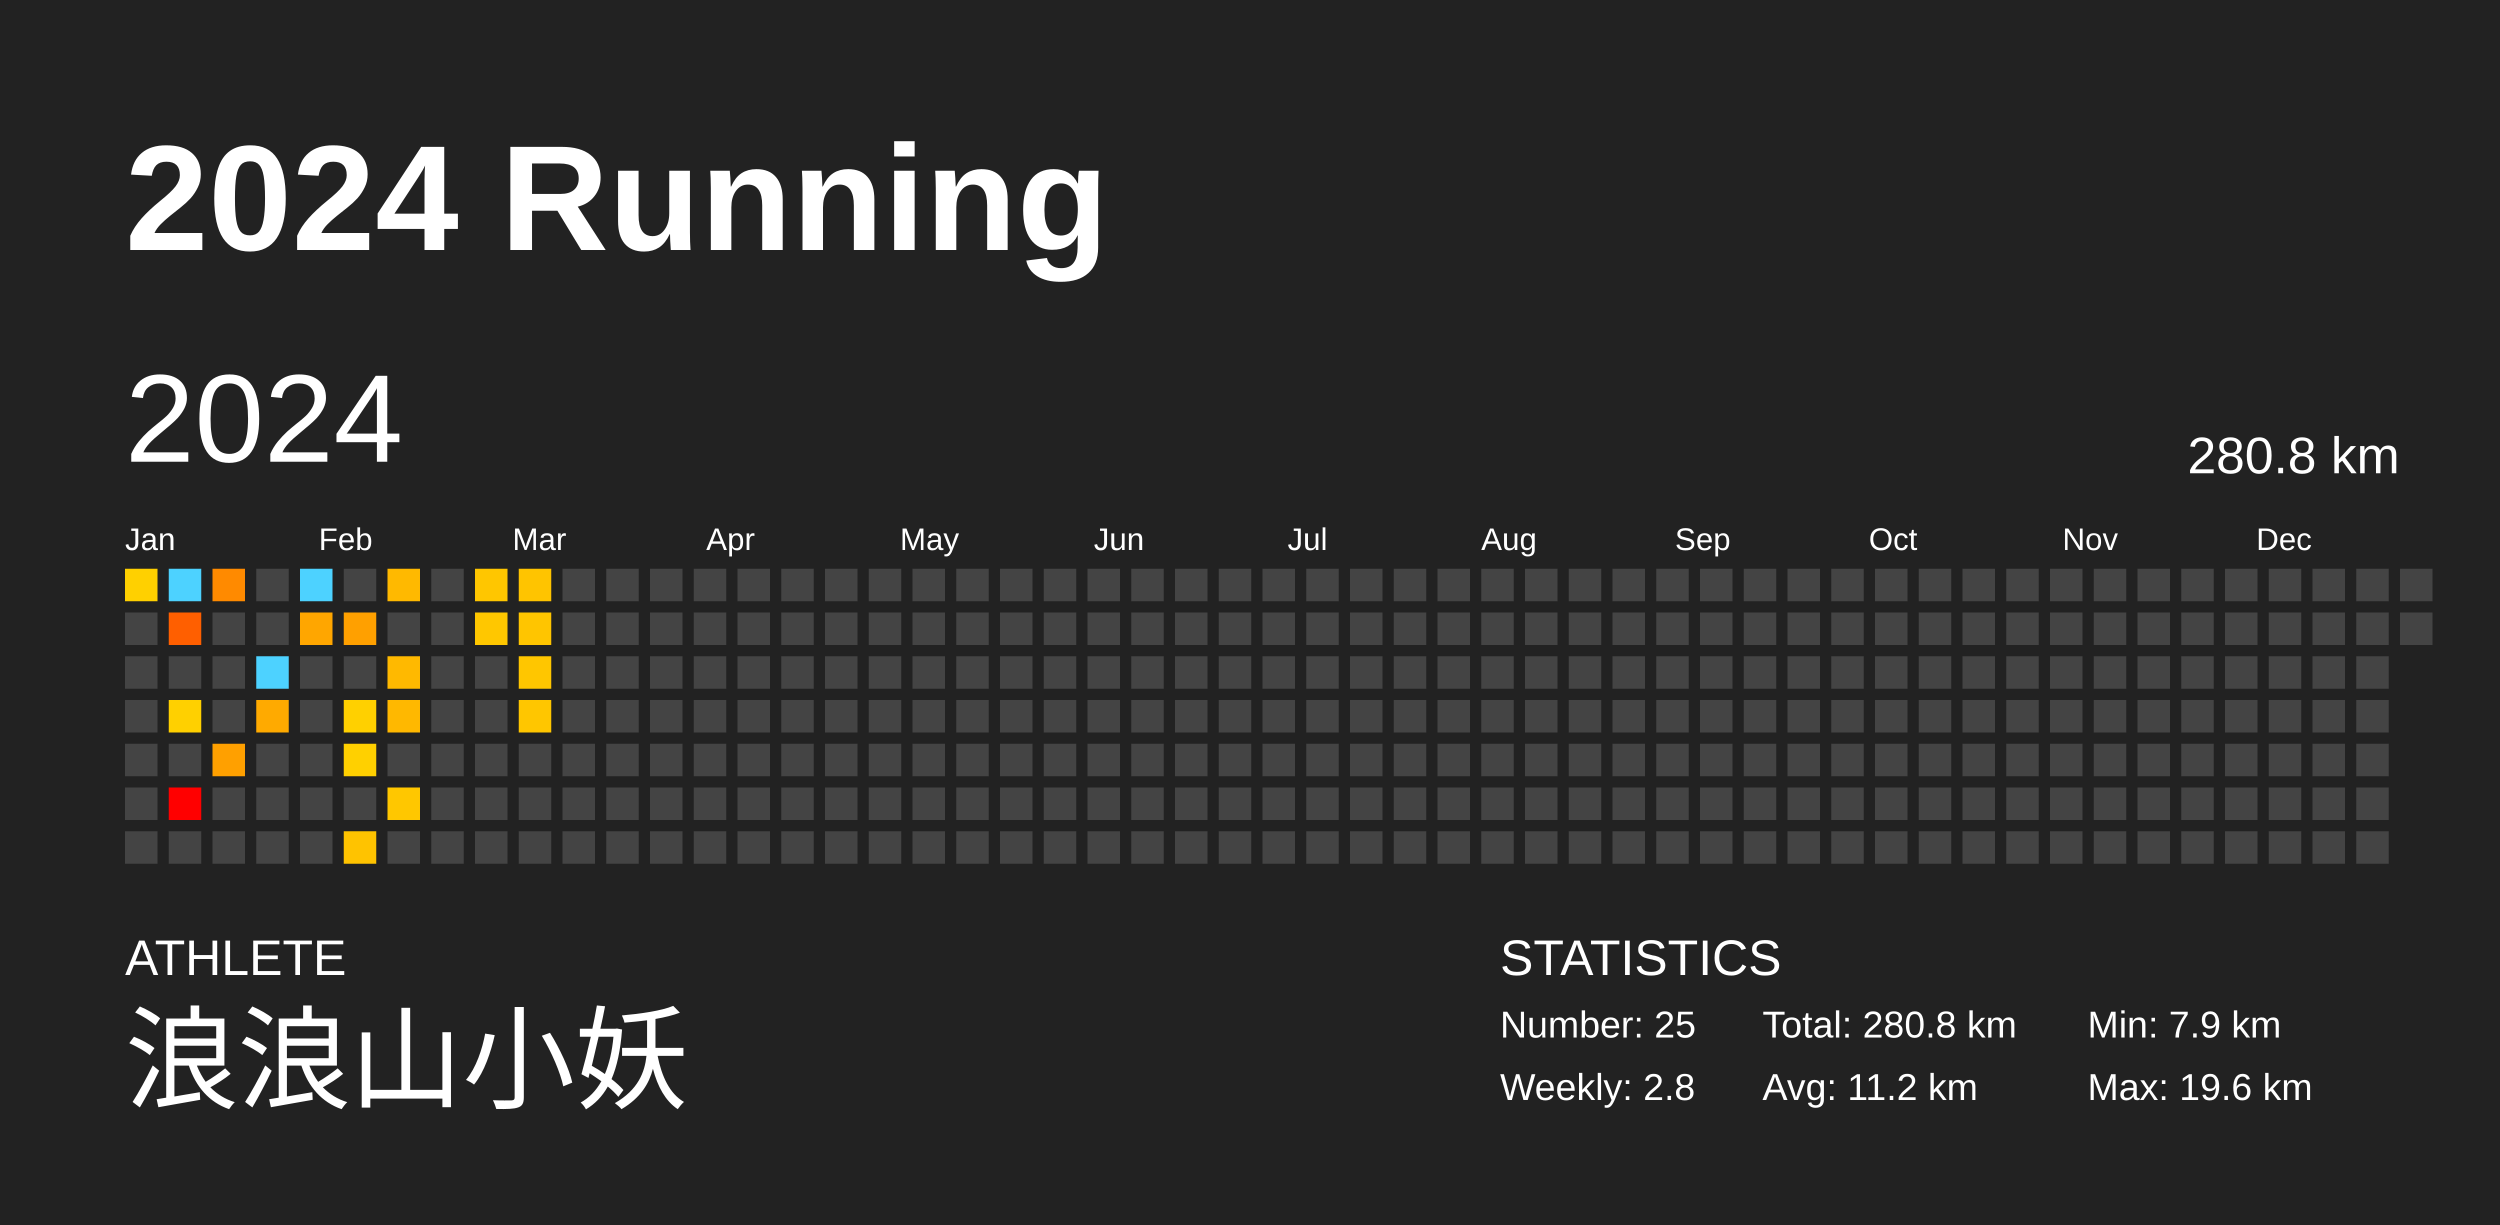
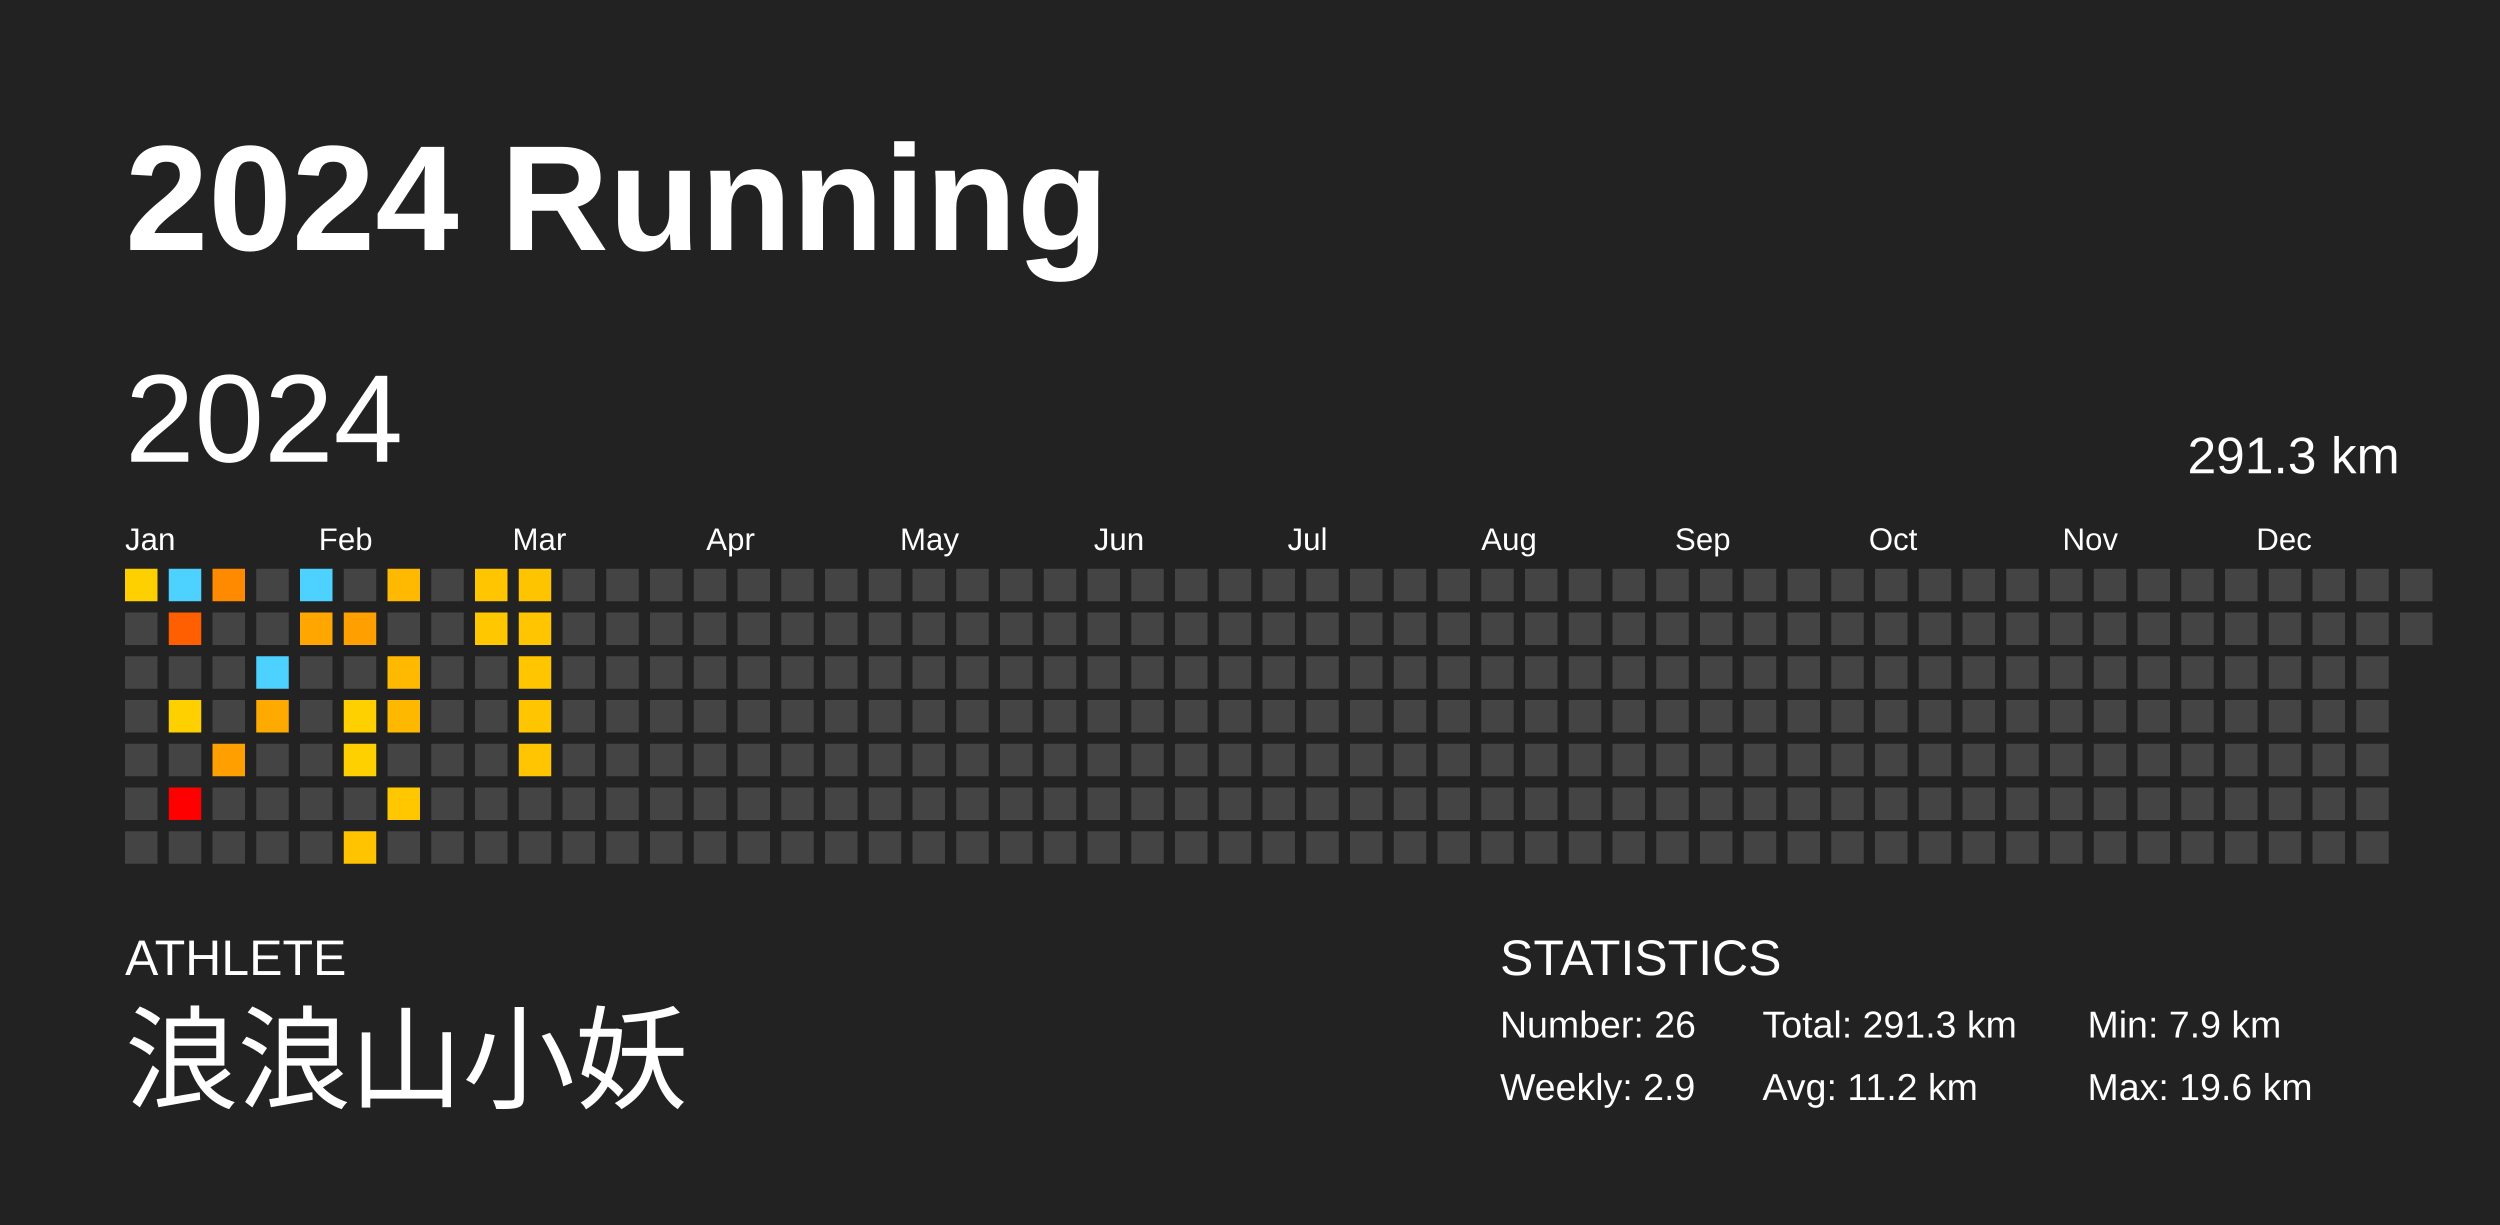
<svg xmlns="http://www.w3.org/2000/svg" baseProfile="full" height="98mm" version="1.1" viewBox="0,0,200,98" width="200mm">
  <defs />
  <rect fill="#222222" height="98" width="200" x="0" y="0" />
  <text fill="#FFFFFF" style="font-size:12px; font-family:Arial; font-weight:bold;" x="10" y="20">2024 Running</text>
  <text fill="#FFFFFF" style="font-size:4px; font-family:Arial" x="10" y="78">ATHLETE</text>
  <text fill="#FFFFFF" style="font-size:9px; font-family:Arial" x="10" y="88">浪浪山小妖</text>
  <text fill="#FFFFFF" style="font-size:4px; font-family:Arial" x="120" y="78">STATISTICS</text>
-   <text fill="#FFFFFF" style="font-size:3px; font-family:Arial" x="120" y="83">Number: 25</text>
-   <text fill="#FFFFFF" style="font-size:3px; font-family:Arial" x="120" y="88">Weekly: 2.8</text>
-   <text fill="#FFFFFF" style="font-size:3px; font-family:Arial" x="141" y="83">Total: 280.8 km</text>
+   <text fill="#FFFFFF" style="font-size:3px; font-family:Arial" x="120" y="83">Number: 26</text>
+   <text fill="#FFFFFF" style="font-size:3px; font-family:Arial" x="120" y="88">Weekly: 2.9</text>
+   <text fill="#FFFFFF" style="font-size:3px; font-family:Arial" x="141" y="83">Total: 291.3 km</text>
  <text fill="#FFFFFF" style="font-size:3px; font-family:Arial" x="141" y="88">Avg: 11.2 km</text>
  <text fill="#FFFFFF" style="font-size:3px; font-family:Arial" x="167" y="83">Min: 7.9 km</text>
  <text fill="#FFFFFF" style="font-size:3px; font-family:Arial" x="167" y="88">Max: 19.6 km</text>
  <text dominant-baseline="hanging" fill="#FFFFFF" style="font-size:10.0px; font-family:Arial;" x="10" y="30">2024</text>
-   <text dominant-baseline="hanging" fill="#FFFFFF" style="font-size:4.125px; font-family:Arial;" x="175" y="35">280.8 km</text>
+   <text dominant-baseline="hanging" fill="#FFFFFF" style="font-size:4.125px; font-family:Arial;" x="175" y="35">291.3 km</text>
  <text fill="#FFFFFF" style="font-size:2.5px; font-family:Arial" x="10.0" y="44">Jan</text>
  <text fill="#FFFFFF" style="font-size:2.5px; font-family:Arial" x="25.5" y="44">Feb</text>
  <text fill="#FFFFFF" style="font-size:2.5px; font-family:Arial" x="41.0" y="44">Mar</text>
  <text fill="#FFFFFF" style="font-size:2.5px; font-family:Arial" x="56.5" y="44">Apr</text>
  <text fill="#FFFFFF" style="font-size:2.5px; font-family:Arial" x="72.0" y="44">May</text>
  <text fill="#FFFFFF" style="font-size:2.5px; font-family:Arial" x="87.5" y="44">Jun</text>
  <text fill="#FFFFFF" style="font-size:2.5px; font-family:Arial" x="103.0" y="44">Jul</text>
  <text fill="#FFFFFF" style="font-size:2.5px; font-family:Arial" x="118.5" y="44">Aug</text>
  <text fill="#FFFFFF" style="font-size:2.5px; font-family:Arial" x="134.0" y="44">Sep</text>
  <text fill="#FFFFFF" style="font-size:2.5px; font-family:Arial" x="149.5" y="44">Oct</text>
  <text fill="#FFFFFF" style="font-size:2.5px; font-family:Arial" x="165.0" y="44">Nov</text>
  <text fill="#FFFFFF" style="font-size:2.5px; font-family:Arial" x="180.5" y="44">Dec</text>
  <rect fill="#ffd000" height="2.6" width="2.6" x="10.0" y="45.5" />
  <rect fill="#444444" height="2.6" width="2.6" x="10.0" y="49.0" />
  <rect fill="#444444" height="2.6" width="2.6" x="10.0" y="52.5" />
  <rect fill="#444444" height="2.6" width="2.6" x="10.0" y="56.0" />
  <rect fill="#444444" height="2.6" width="2.6" x="10.0" y="59.5" />
  <rect fill="#444444" height="2.6" width="2.6" x="10.0" y="63.0" />
  <rect fill="#444444" height="2.6" width="2.6" x="10.0" y="66.5" />
  <rect fill="#4dd2ff" height="2.6" width="2.6" x="13.5" y="45.5" />
  <rect fill="#ff5f00" height="2.6" width="2.6" x="13.5" y="49.0" />
  <rect fill="#444444" height="2.6" width="2.6" x="13.5" y="52.5" />
  <rect fill="#ffd000" height="2.6" width="2.6" x="13.5" y="56.0" />
  <rect fill="#444444" height="2.6" width="2.6" x="13.5" y="59.5" />
  <rect fill="#ff0000" height="2.6" width="2.6" x="13.5" y="63.0" />
  <rect fill="#444444" height="2.6" width="2.6" x="13.5" y="66.5" />
  <rect fill="#ff8a00" height="2.6" width="2.6" x="17.0" y="45.5" />
  <rect fill="#444444" height="2.6" width="2.6" x="17.0" y="49.0" />
  <rect fill="#444444" height="2.6" width="2.6" x="17.0" y="52.5" />
  <rect fill="#444444" height="2.6" width="2.6" x="17.0" y="56.0" />
  <rect fill="#ffa000" height="2.6" width="2.6" x="17.0" y="59.5" />
  <rect fill="#444444" height="2.6" width="2.6" x="17.0" y="63.0" />
  <rect fill="#444444" height="2.6" width="2.6" x="17.0" y="66.5" />
  <rect fill="#444444" height="2.6" width="2.6" x="20.5" y="45.5" />
  <rect fill="#444444" height="2.6" width="2.6" x="20.5" y="49.0" />
  <rect fill="#4dd2ff" height="2.6" width="2.6" x="20.5" y="52.5" />
  <rect fill="#ffaa00" height="2.6" width="2.6" x="20.5" y="56.0" />
  <rect fill="#444444" height="2.6" width="2.6" x="20.5" y="59.5" />
  <rect fill="#444444" height="2.6" width="2.6" x="20.5" y="63.0" />
  <rect fill="#444444" height="2.6" width="2.6" x="20.5" y="66.5" />
  <rect fill="#4dd2ff" height="2.6" width="2.6" x="24.0" y="45.5" />
  <rect fill="#ffa600" height="2.6" width="2.6" x="24.0" y="49.0" />
  <rect fill="#444444" height="2.6" width="2.6" x="24.0" y="52.5" />
  <rect fill="#444444" height="2.6" width="2.6" x="24.0" y="56.0" />
  <rect fill="#444444" height="2.6" width="2.6" x="24.0" y="59.5" />
  <rect fill="#444444" height="2.6" width="2.6" x="24.0" y="63.0" />
  <rect fill="#444444" height="2.6" width="2.6" x="24.0" y="66.5" />
  <rect fill="#444444" height="2.6" width="2.6" x="27.5" y="45.5" />
  <rect fill="#ffa000" height="2.6" width="2.6" x="27.5" y="49.0" />
  <rect fill="#444444" height="2.6" width="2.6" x="27.5" y="52.5" />
  <rect fill="#ffd000" height="2.6" width="2.6" x="27.5" y="56.0" />
  <rect fill="#ffd000" height="2.6" width="2.6" x="27.5" y="59.5" />
  <rect fill="#444444" height="2.6" width="2.6" x="27.5" y="63.0" />
  <rect fill="#ffc300" height="2.6" width="2.6" x="27.5" y="66.5" />
  <rect fill="#ffb900" height="2.6" width="2.6" x="31.0" y="45.5" />
  <rect fill="#444444" height="2.6" width="2.6" x="31.0" y="49.0" />
  <rect fill="#ffb900" height="2.6" width="2.6" x="31.0" y="52.5" />
  <rect fill="#ffb800" height="2.6" width="2.6" x="31.0" y="56.0" />
  <rect fill="#444444" height="2.6" width="2.6" x="31.0" y="59.5" />
  <rect fill="#ffc700" height="2.6" width="2.6" x="31.0" y="63.0" />
  <rect fill="#444444" height="2.6" width="2.6" x="31.0" y="66.5" />
  <rect fill="#444444" height="2.6" width="2.6" x="34.5" y="45.5" />
  <rect fill="#444444" height="2.6" width="2.6" x="34.5" y="49.0" />
  <rect fill="#444444" height="2.6" width="2.6" x="34.5" y="52.5" />
  <rect fill="#444444" height="2.6" width="2.6" x="34.5" y="56.0" />
  <rect fill="#444444" height="2.6" width="2.6" x="34.5" y="59.5" />
  <rect fill="#444444" height="2.6" width="2.6" x="34.5" y="63.0" />
  <rect fill="#444444" height="2.6" width="2.6" x="34.5" y="66.5" />
  <rect fill="#ffc600" height="2.6" width="2.6" x="38.0" y="45.5" />
  <rect fill="#ffc700" height="2.6" width="2.6" x="38.0" y="49.0" />
  <rect fill="#444444" height="2.6" width="2.6" x="38.0" y="52.5" />
  <rect fill="#444444" height="2.6" width="2.6" x="38.0" y="56.0" />
  <rect fill="#444444" height="2.6" width="2.6" x="38.0" y="59.5" />
  <rect fill="#444444" height="2.6" width="2.6" x="38.0" y="63.0" />
  <rect fill="#444444" height="2.6" width="2.6" x="38.0" y="66.5" />
  <rect fill="#ffc400" height="2.6" width="2.6" x="41.5" y="45.5" />
  <rect fill="#ffc500" height="2.6" width="2.6" x="41.5" y="49.0" />
  <rect fill="#ffc600" height="2.6" width="2.6" x="41.5" y="52.5" />
  <rect fill="#ffc600" height="2.6" width="2.6" x="41.5" y="56.0" />
-   <rect fill="#444444" height="2.6" width="2.6" x="41.5" y="59.5" />
+   <rect fill="#ffc500" height="2.6" width="2.6" x="41.5" y="59.5" />
  <rect fill="#444444" height="2.6" width="2.6" x="41.5" y="63.0" />
  <rect fill="#444444" height="2.6" width="2.6" x="41.5" y="66.5" />
  <rect fill="#444444" height="2.6" width="2.6" x="45.0" y="45.5" />
  <rect fill="#444444" height="2.6" width="2.6" x="45.0" y="49.0" />
  <rect fill="#444444" height="2.6" width="2.6" x="45.0" y="52.5" />
  <rect fill="#444444" height="2.6" width="2.6" x="45.0" y="56.0" />
  <rect fill="#444444" height="2.6" width="2.6" x="45.0" y="59.5" />
  <rect fill="#444444" height="2.6" width="2.6" x="45.0" y="63.0" />
  <rect fill="#444444" height="2.6" width="2.6" x="45.0" y="66.5" />
  <rect fill="#444444" height="2.6" width="2.6" x="48.5" y="45.5" />
  <rect fill="#444444" height="2.6" width="2.6" x="48.5" y="49.0" />
  <rect fill="#444444" height="2.6" width="2.6" x="48.5" y="52.5" />
  <rect fill="#444444" height="2.6" width="2.6" x="48.5" y="56.0" />
  <rect fill="#444444" height="2.6" width="2.6" x="48.5" y="59.5" />
  <rect fill="#444444" height="2.6" width="2.6" x="48.5" y="63.0" />
  <rect fill="#444444" height="2.6" width="2.6" x="48.5" y="66.5" />
  <rect fill="#444444" height="2.6" width="2.6" x="52.0" y="45.5" />
  <rect fill="#444444" height="2.6" width="2.6" x="52.0" y="49.0" />
  <rect fill="#444444" height="2.6" width="2.6" x="52.0" y="52.5" />
  <rect fill="#444444" height="2.6" width="2.6" x="52.0" y="56.0" />
  <rect fill="#444444" height="2.6" width="2.6" x="52.0" y="59.5" />
  <rect fill="#444444" height="2.6" width="2.6" x="52.0" y="63.0" />
  <rect fill="#444444" height="2.6" width="2.6" x="52.0" y="66.5" />
  <rect fill="#444444" height="2.6" width="2.6" x="55.5" y="45.5" />
  <rect fill="#444444" height="2.6" width="2.6" x="55.5" y="49.0" />
  <rect fill="#444444" height="2.6" width="2.6" x="55.5" y="52.5" />
  <rect fill="#444444" height="2.6" width="2.6" x="55.5" y="56.0" />
  <rect fill="#444444" height="2.6" width="2.6" x="55.5" y="59.5" />
  <rect fill="#444444" height="2.6" width="2.6" x="55.5" y="63.0" />
  <rect fill="#444444" height="2.6" width="2.6" x="55.5" y="66.5" />
  <rect fill="#444444" height="2.6" width="2.6" x="59.0" y="45.5" />
  <rect fill="#444444" height="2.6" width="2.6" x="59.0" y="49.0" />
  <rect fill="#444444" height="2.6" width="2.6" x="59.0" y="52.5" />
  <rect fill="#444444" height="2.6" width="2.6" x="59.0" y="56.0" />
  <rect fill="#444444" height="2.6" width="2.6" x="59.0" y="59.5" />
  <rect fill="#444444" height="2.6" width="2.6" x="59.0" y="63.0" />
  <rect fill="#444444" height="2.6" width="2.6" x="59.0" y="66.5" />
  <rect fill="#444444" height="2.6" width="2.6" x="62.5" y="45.5" />
  <rect fill="#444444" height="2.6" width="2.6" x="62.5" y="49.0" />
  <rect fill="#444444" height="2.6" width="2.6" x="62.5" y="52.5" />
  <rect fill="#444444" height="2.6" width="2.6" x="62.5" y="56.0" />
  <rect fill="#444444" height="2.6" width="2.6" x="62.5" y="59.5" />
  <rect fill="#444444" height="2.6" width="2.6" x="62.5" y="63.0" />
  <rect fill="#444444" height="2.6" width="2.6" x="62.5" y="66.5" />
  <rect fill="#444444" height="2.6" width="2.6" x="66.0" y="45.5" />
  <rect fill="#444444" height="2.6" width="2.6" x="66.0" y="49.0" />
  <rect fill="#444444" height="2.6" width="2.6" x="66.0" y="52.5" />
  <rect fill="#444444" height="2.6" width="2.6" x="66.0" y="56.0" />
  <rect fill="#444444" height="2.6" width="2.6" x="66.0" y="59.5" />
  <rect fill="#444444" height="2.6" width="2.6" x="66.0" y="63.0" />
  <rect fill="#444444" height="2.6" width="2.6" x="66.0" y="66.5" />
  <rect fill="#444444" height="2.6" width="2.6" x="69.5" y="45.5" />
  <rect fill="#444444" height="2.6" width="2.6" x="69.5" y="49.0" />
  <rect fill="#444444" height="2.6" width="2.6" x="69.5" y="52.5" />
  <rect fill="#444444" height="2.6" width="2.6" x="69.5" y="56.0" />
  <rect fill="#444444" height="2.6" width="2.6" x="69.5" y="59.5" />
  <rect fill="#444444" height="2.6" width="2.6" x="69.5" y="63.0" />
  <rect fill="#444444" height="2.6" width="2.6" x="69.5" y="66.5" />
  <rect fill="#444444" height="2.6" width="2.6" x="73.0" y="45.5" />
  <rect fill="#444444" height="2.6" width="2.6" x="73.0" y="49.0" />
  <rect fill="#444444" height="2.6" width="2.6" x="73.0" y="52.5" />
  <rect fill="#444444" height="2.6" width="2.6" x="73.0" y="56.0" />
  <rect fill="#444444" height="2.6" width="2.6" x="73.0" y="59.5" />
  <rect fill="#444444" height="2.6" width="2.6" x="73.0" y="63.0" />
  <rect fill="#444444" height="2.6" width="2.6" x="73.0" y="66.5" />
  <rect fill="#444444" height="2.6" width="2.6" x="76.5" y="45.5" />
  <rect fill="#444444" height="2.6" width="2.6" x="76.5" y="49.0" />
  <rect fill="#444444" height="2.6" width="2.6" x="76.5" y="52.5" />
  <rect fill="#444444" height="2.6" width="2.6" x="76.5" y="56.0" />
  <rect fill="#444444" height="2.6" width="2.6" x="76.5" y="59.5" />
  <rect fill="#444444" height="2.6" width="2.6" x="76.5" y="63.0" />
  <rect fill="#444444" height="2.6" width="2.6" x="76.5" y="66.5" />
  <rect fill="#444444" height="2.6" width="2.6" x="80.0" y="45.5" />
  <rect fill="#444444" height="2.6" width="2.6" x="80.0" y="49.0" />
  <rect fill="#444444" height="2.6" width="2.6" x="80.0" y="52.5" />
  <rect fill="#444444" height="2.6" width="2.6" x="80.0" y="56.0" />
  <rect fill="#444444" height="2.6" width="2.6" x="80.0" y="59.5" />
  <rect fill="#444444" height="2.6" width="2.6" x="80.0" y="63.0" />
  <rect fill="#444444" height="2.6" width="2.6" x="80.0" y="66.5" />
  <rect fill="#444444" height="2.6" width="2.6" x="83.5" y="45.5" />
  <rect fill="#444444" height="2.6" width="2.6" x="83.5" y="49.0" />
  <rect fill="#444444" height="2.6" width="2.6" x="83.5" y="52.5" />
  <rect fill="#444444" height="2.6" width="2.6" x="83.5" y="56.0" />
  <rect fill="#444444" height="2.6" width="2.6" x="83.5" y="59.5" />
  <rect fill="#444444" height="2.6" width="2.6" x="83.5" y="63.0" />
  <rect fill="#444444" height="2.6" width="2.6" x="83.5" y="66.5" />
  <rect fill="#444444" height="2.6" width="2.6" x="87.0" y="45.5" />
  <rect fill="#444444" height="2.6" width="2.6" x="87.0" y="49.0" />
  <rect fill="#444444" height="2.6" width="2.6" x="87.0" y="52.5" />
  <rect fill="#444444" height="2.6" width="2.6" x="87.0" y="56.0" />
  <rect fill="#444444" height="2.6" width="2.6" x="87.0" y="59.5" />
  <rect fill="#444444" height="2.6" width="2.6" x="87.0" y="63.0" />
  <rect fill="#444444" height="2.6" width="2.6" x="87.0" y="66.5" />
  <rect fill="#444444" height="2.6" width="2.6" x="90.5" y="45.5" />
  <rect fill="#444444" height="2.6" width="2.6" x="90.5" y="49.0" />
  <rect fill="#444444" height="2.6" width="2.6" x="90.5" y="52.5" />
  <rect fill="#444444" height="2.6" width="2.6" x="90.5" y="56.0" />
  <rect fill="#444444" height="2.6" width="2.6" x="90.5" y="59.5" />
  <rect fill="#444444" height="2.6" width="2.6" x="90.5" y="63.0" />
  <rect fill="#444444" height="2.6" width="2.6" x="90.5" y="66.5" />
  <rect fill="#444444" height="2.6" width="2.6" x="94.0" y="45.5" />
  <rect fill="#444444" height="2.6" width="2.6" x="94.0" y="49.0" />
  <rect fill="#444444" height="2.6" width="2.6" x="94.0" y="52.5" />
  <rect fill="#444444" height="2.6" width="2.6" x="94.0" y="56.0" />
  <rect fill="#444444" height="2.6" width="2.6" x="94.0" y="59.5" />
  <rect fill="#444444" height="2.6" width="2.6" x="94.0" y="63.0" />
  <rect fill="#444444" height="2.6" width="2.6" x="94.0" y="66.5" />
  <rect fill="#444444" height="2.6" width="2.6" x="97.5" y="45.5" />
  <rect fill="#444444" height="2.6" width="2.6" x="97.5" y="49.0" />
  <rect fill="#444444" height="2.6" width="2.6" x="97.5" y="52.5" />
  <rect fill="#444444" height="2.6" width="2.6" x="97.5" y="56.0" />
  <rect fill="#444444" height="2.6" width="2.6" x="97.5" y="59.5" />
  <rect fill="#444444" height="2.6" width="2.6" x="97.5" y="63.0" />
  <rect fill="#444444" height="2.6" width="2.6" x="97.5" y="66.5" />
  <rect fill="#444444" height="2.6" width="2.6" x="101.0" y="45.5" />
  <rect fill="#444444" height="2.6" width="2.6" x="101.0" y="49.0" />
  <rect fill="#444444" height="2.6" width="2.6" x="101.0" y="52.5" />
  <rect fill="#444444" height="2.6" width="2.6" x="101.0" y="56.0" />
  <rect fill="#444444" height="2.6" width="2.6" x="101.0" y="59.5" />
  <rect fill="#444444" height="2.6" width="2.6" x="101.0" y="63.0" />
  <rect fill="#444444" height="2.6" width="2.6" x="101.0" y="66.5" />
  <rect fill="#444444" height="2.6" width="2.6" x="104.5" y="45.5" />
  <rect fill="#444444" height="2.6" width="2.6" x="104.5" y="49.0" />
  <rect fill="#444444" height="2.6" width="2.6" x="104.5" y="52.5" />
  <rect fill="#444444" height="2.6" width="2.6" x="104.5" y="56.0" />
  <rect fill="#444444" height="2.6" width="2.6" x="104.5" y="59.5" />
  <rect fill="#444444" height="2.6" width="2.6" x="104.5" y="63.0" />
  <rect fill="#444444" height="2.6" width="2.6" x="104.5" y="66.5" />
  <rect fill="#444444" height="2.6" width="2.6" x="108.0" y="45.5" />
  <rect fill="#444444" height="2.6" width="2.6" x="108.0" y="49.0" />
  <rect fill="#444444" height="2.6" width="2.6" x="108.0" y="52.5" />
  <rect fill="#444444" height="2.6" width="2.6" x="108.0" y="56.0" />
  <rect fill="#444444" height="2.6" width="2.6" x="108.0" y="59.5" />
  <rect fill="#444444" height="2.6" width="2.6" x="108.0" y="63.0" />
  <rect fill="#444444" height="2.6" width="2.6" x="108.0" y="66.5" />
  <rect fill="#444444" height="2.6" width="2.6" x="111.5" y="45.5" />
  <rect fill="#444444" height="2.6" width="2.6" x="111.5" y="49.0" />
  <rect fill="#444444" height="2.6" width="2.6" x="111.5" y="52.5" />
  <rect fill="#444444" height="2.6" width="2.6" x="111.5" y="56.0" />
  <rect fill="#444444" height="2.6" width="2.6" x="111.5" y="59.5" />
  <rect fill="#444444" height="2.6" width="2.6" x="111.5" y="63.0" />
  <rect fill="#444444" height="2.6" width="2.6" x="111.5" y="66.5" />
  <rect fill="#444444" height="2.6" width="2.6" x="115.0" y="45.5" />
  <rect fill="#444444" height="2.6" width="2.6" x="115.0" y="49.0" />
  <rect fill="#444444" height="2.6" width="2.6" x="115.0" y="52.5" />
  <rect fill="#444444" height="2.6" width="2.6" x="115.0" y="56.0" />
  <rect fill="#444444" height="2.6" width="2.6" x="115.0" y="59.5" />
  <rect fill="#444444" height="2.6" width="2.6" x="115.0" y="63.0" />
  <rect fill="#444444" height="2.6" width="2.6" x="115.0" y="66.5" />
  <rect fill="#444444" height="2.6" width="2.6" x="118.5" y="45.5" />
  <rect fill="#444444" height="2.6" width="2.6" x="118.5" y="49.0" />
  <rect fill="#444444" height="2.6" width="2.6" x="118.5" y="52.5" />
  <rect fill="#444444" height="2.6" width="2.6" x="118.5" y="56.0" />
  <rect fill="#444444" height="2.6" width="2.6" x="118.5" y="59.5" />
  <rect fill="#444444" height="2.6" width="2.6" x="118.5" y="63.0" />
  <rect fill="#444444" height="2.6" width="2.6" x="118.5" y="66.5" />
  <rect fill="#444444" height="2.6" width="2.6" x="122.0" y="45.5" />
  <rect fill="#444444" height="2.6" width="2.6" x="122.0" y="49.0" />
  <rect fill="#444444" height="2.6" width="2.6" x="122.0" y="52.5" />
  <rect fill="#444444" height="2.6" width="2.6" x="122.0" y="56.0" />
  <rect fill="#444444" height="2.6" width="2.6" x="122.0" y="59.5" />
  <rect fill="#444444" height="2.6" width="2.6" x="122.0" y="63.0" />
  <rect fill="#444444" height="2.6" width="2.6" x="122.0" y="66.5" />
  <rect fill="#444444" height="2.6" width="2.6" x="125.5" y="45.5" />
  <rect fill="#444444" height="2.6" width="2.6" x="125.5" y="49.0" />
  <rect fill="#444444" height="2.6" width="2.6" x="125.5" y="52.5" />
  <rect fill="#444444" height="2.6" width="2.6" x="125.5" y="56.0" />
  <rect fill="#444444" height="2.6" width="2.6" x="125.5" y="59.5" />
  <rect fill="#444444" height="2.6" width="2.6" x="125.5" y="63.0" />
  <rect fill="#444444" height="2.6" width="2.6" x="125.5" y="66.5" />
  <rect fill="#444444" height="2.6" width="2.6" x="129.0" y="45.5" />
  <rect fill="#444444" height="2.6" width="2.6" x="129.0" y="49.0" />
  <rect fill="#444444" height="2.6" width="2.6" x="129.0" y="52.5" />
  <rect fill="#444444" height="2.6" width="2.6" x="129.0" y="56.0" />
  <rect fill="#444444" height="2.6" width="2.6" x="129.0" y="59.5" />
  <rect fill="#444444" height="2.6" width="2.6" x="129.0" y="63.0" />
  <rect fill="#444444" height="2.6" width="2.6" x="129.0" y="66.5" />
  <rect fill="#444444" height="2.6" width="2.6" x="132.5" y="45.5" />
  <rect fill="#444444" height="2.6" width="2.6" x="132.5" y="49.0" />
  <rect fill="#444444" height="2.6" width="2.6" x="132.5" y="52.5" />
  <rect fill="#444444" height="2.6" width="2.6" x="132.5" y="56.0" />
  <rect fill="#444444" height="2.6" width="2.6" x="132.5" y="59.5" />
  <rect fill="#444444" height="2.6" width="2.6" x="132.5" y="63.0" />
  <rect fill="#444444" height="2.6" width="2.6" x="132.5" y="66.5" />
  <rect fill="#444444" height="2.6" width="2.6" x="136.0" y="45.5" />
  <rect fill="#444444" height="2.6" width="2.6" x="136.0" y="49.0" />
  <rect fill="#444444" height="2.6" width="2.6" x="136.0" y="52.5" />
  <rect fill="#444444" height="2.6" width="2.6" x="136.0" y="56.0" />
  <rect fill="#444444" height="2.6" width="2.6" x="136.0" y="59.5" />
  <rect fill="#444444" height="2.6" width="2.6" x="136.0" y="63.0" />
  <rect fill="#444444" height="2.6" width="2.6" x="136.0" y="66.5" />
  <rect fill="#444444" height="2.6" width="2.6" x="139.5" y="45.5" />
  <rect fill="#444444" height="2.6" width="2.6" x="139.5" y="49.0" />
  <rect fill="#444444" height="2.6" width="2.6" x="139.5" y="52.5" />
  <rect fill="#444444" height="2.6" width="2.6" x="139.5" y="56.0" />
  <rect fill="#444444" height="2.6" width="2.6" x="139.5" y="59.5" />
  <rect fill="#444444" height="2.6" width="2.6" x="139.5" y="63.0" />
  <rect fill="#444444" height="2.6" width="2.6" x="139.5" y="66.5" />
  <rect fill="#444444" height="2.6" width="2.6" x="143.0" y="45.5" />
  <rect fill="#444444" height="2.6" width="2.6" x="143.0" y="49.0" />
  <rect fill="#444444" height="2.6" width="2.6" x="143.0" y="52.5" />
  <rect fill="#444444" height="2.6" width="2.6" x="143.0" y="56.0" />
  <rect fill="#444444" height="2.6" width="2.6" x="143.0" y="59.5" />
  <rect fill="#444444" height="2.6" width="2.6" x="143.0" y="63.0" />
  <rect fill="#444444" height="2.6" width="2.6" x="143.0" y="66.5" />
  <rect fill="#444444" height="2.6" width="2.6" x="146.5" y="45.5" />
  <rect fill="#444444" height="2.6" width="2.6" x="146.5" y="49.0" />
  <rect fill="#444444" height="2.6" width="2.6" x="146.5" y="52.5" />
  <rect fill="#444444" height="2.6" width="2.6" x="146.5" y="56.0" />
  <rect fill="#444444" height="2.6" width="2.6" x="146.5" y="59.5" />
  <rect fill="#444444" height="2.6" width="2.6" x="146.5" y="63.0" />
  <rect fill="#444444" height="2.6" width="2.6" x="146.5" y="66.5" />
  <rect fill="#444444" height="2.6" width="2.6" x="150.0" y="45.5" />
  <rect fill="#444444" height="2.6" width="2.6" x="150.0" y="49.0" />
  <rect fill="#444444" height="2.6" width="2.6" x="150.0" y="52.5" />
  <rect fill="#444444" height="2.6" width="2.6" x="150.0" y="56.0" />
  <rect fill="#444444" height="2.6" width="2.6" x="150.0" y="59.5" />
  <rect fill="#444444" height="2.6" width="2.6" x="150.0" y="63.0" />
  <rect fill="#444444" height="2.6" width="2.6" x="150.0" y="66.5" />
  <rect fill="#444444" height="2.6" width="2.6" x="153.5" y="45.5" />
  <rect fill="#444444" height="2.6" width="2.6" x="153.5" y="49.0" />
  <rect fill="#444444" height="2.6" width="2.6" x="153.5" y="52.5" />
  <rect fill="#444444" height="2.6" width="2.6" x="153.5" y="56.0" />
  <rect fill="#444444" height="2.6" width="2.6" x="153.5" y="59.5" />
  <rect fill="#444444" height="2.6" width="2.6" x="153.5" y="63.0" />
  <rect fill="#444444" height="2.6" width="2.6" x="153.5" y="66.5" />
  <rect fill="#444444" height="2.6" width="2.6" x="157.0" y="45.5" />
  <rect fill="#444444" height="2.6" width="2.6" x="157.0" y="49.0" />
  <rect fill="#444444" height="2.6" width="2.6" x="157.0" y="52.5" />
  <rect fill="#444444" height="2.6" width="2.6" x="157.0" y="56.0" />
  <rect fill="#444444" height="2.6" width="2.6" x="157.0" y="59.5" />
  <rect fill="#444444" height="2.6" width="2.6" x="157.0" y="63.0" />
  <rect fill="#444444" height="2.6" width="2.6" x="157.0" y="66.5" />
  <rect fill="#444444" height="2.6" width="2.6" x="160.5" y="45.5" />
  <rect fill="#444444" height="2.6" width="2.6" x="160.5" y="49.0" />
  <rect fill="#444444" height="2.6" width="2.6" x="160.5" y="52.5" />
  <rect fill="#444444" height="2.6" width="2.6" x="160.5" y="56.0" />
  <rect fill="#444444" height="2.6" width="2.6" x="160.5" y="59.5" />
  <rect fill="#444444" height="2.6" width="2.6" x="160.5" y="63.0" />
  <rect fill="#444444" height="2.6" width="2.6" x="160.5" y="66.5" />
  <rect fill="#444444" height="2.6" width="2.6" x="164.0" y="45.5" />
  <rect fill="#444444" height="2.6" width="2.6" x="164.0" y="49.0" />
  <rect fill="#444444" height="2.6" width="2.6" x="164.0" y="52.5" />
  <rect fill="#444444" height="2.6" width="2.6" x="164.0" y="56.0" />
  <rect fill="#444444" height="2.6" width="2.6" x="164.0" y="59.5" />
  <rect fill="#444444" height="2.6" width="2.6" x="164.0" y="63.0" />
  <rect fill="#444444" height="2.6" width="2.6" x="164.0" y="66.5" />
  <rect fill="#444444" height="2.6" width="2.6" x="167.5" y="45.5" />
  <rect fill="#444444" height="2.6" width="2.6" x="167.5" y="49.0" />
  <rect fill="#444444" height="2.6" width="2.6" x="167.5" y="52.5" />
  <rect fill="#444444" height="2.6" width="2.6" x="167.5" y="56.0" />
  <rect fill="#444444" height="2.6" width="2.6" x="167.5" y="59.5" />
  <rect fill="#444444" height="2.6" width="2.6" x="167.5" y="63.0" />
  <rect fill="#444444" height="2.6" width="2.6" x="167.5" y="66.5" />
  <rect fill="#444444" height="2.6" width="2.6" x="171.0" y="45.5" />
  <rect fill="#444444" height="2.6" width="2.6" x="171.0" y="49.0" />
  <rect fill="#444444" height="2.6" width="2.6" x="171.0" y="52.5" />
  <rect fill="#444444" height="2.6" width="2.6" x="171.0" y="56.0" />
  <rect fill="#444444" height="2.6" width="2.6" x="171.0" y="59.5" />
  <rect fill="#444444" height="2.6" width="2.6" x="171.0" y="63.0" />
  <rect fill="#444444" height="2.6" width="2.6" x="171.0" y="66.5" />
  <rect fill="#444444" height="2.6" width="2.6" x="174.5" y="45.5" />
  <rect fill="#444444" height="2.6" width="2.6" x="174.5" y="49.0" />
  <rect fill="#444444" height="2.6" width="2.6" x="174.5" y="52.5" />
  <rect fill="#444444" height="2.6" width="2.6" x="174.5" y="56.0" />
  <rect fill="#444444" height="2.6" width="2.6" x="174.5" y="59.5" />
  <rect fill="#444444" height="2.6" width="2.6" x="174.5" y="63.0" />
  <rect fill="#444444" height="2.6" width="2.6" x="174.5" y="66.5" />
  <rect fill="#444444" height="2.6" width="2.6" x="178.0" y="45.5" />
  <rect fill="#444444" height="2.6" width="2.6" x="178.0" y="49.0" />
  <rect fill="#444444" height="2.6" width="2.6" x="178.0" y="52.5" />
  <rect fill="#444444" height="2.6" width="2.6" x="178.0" y="56.0" />
  <rect fill="#444444" height="2.6" width="2.6" x="178.0" y="59.5" />
  <rect fill="#444444" height="2.6" width="2.6" x="178.0" y="63.0" />
  <rect fill="#444444" height="2.6" width="2.6" x="178.0" y="66.5" />
  <rect fill="#444444" height="2.6" width="2.6" x="181.5" y="45.5" />
  <rect fill="#444444" height="2.6" width="2.6" x="181.5" y="49.0" />
  <rect fill="#444444" height="2.6" width="2.6" x="181.5" y="52.5" />
  <rect fill="#444444" height="2.6" width="2.6" x="181.5" y="56.0" />
  <rect fill="#444444" height="2.6" width="2.6" x="181.5" y="59.5" />
  <rect fill="#444444" height="2.6" width="2.6" x="181.5" y="63.0" />
  <rect fill="#444444" height="2.6" width="2.6" x="181.5" y="66.5" />
  <rect fill="#444444" height="2.6" width="2.6" x="185.0" y="45.5" />
  <rect fill="#444444" height="2.6" width="2.6" x="185.0" y="49.0" />
  <rect fill="#444444" height="2.6" width="2.6" x="185.0" y="52.5" />
  <rect fill="#444444" height="2.6" width="2.6" x="185.0" y="56.0" />
  <rect fill="#444444" height="2.6" width="2.6" x="185.0" y="59.5" />
  <rect fill="#444444" height="2.6" width="2.6" x="185.0" y="63.0" />
  <rect fill="#444444" height="2.6" width="2.6" x="185.0" y="66.5" />
  <rect fill="#444444" height="2.6" width="2.6" x="188.5" y="45.5" />
  <rect fill="#444444" height="2.6" width="2.6" x="188.5" y="49.0" />
  <rect fill="#444444" height="2.6" width="2.6" x="188.5" y="52.5" />
  <rect fill="#444444" height="2.6" width="2.6" x="188.5" y="56.0" />
  <rect fill="#444444" height="2.6" width="2.6" x="188.5" y="59.5" />
  <rect fill="#444444" height="2.6" width="2.6" x="188.5" y="63.0" />
  <rect fill="#444444" height="2.6" width="2.6" x="188.5" y="66.5" />
  <rect fill="#444444" height="2.6" width="2.6" x="192.0" y="45.5" />
  <rect fill="#444444" height="2.6" width="2.6" x="192.0" y="49.0" />
</svg>
